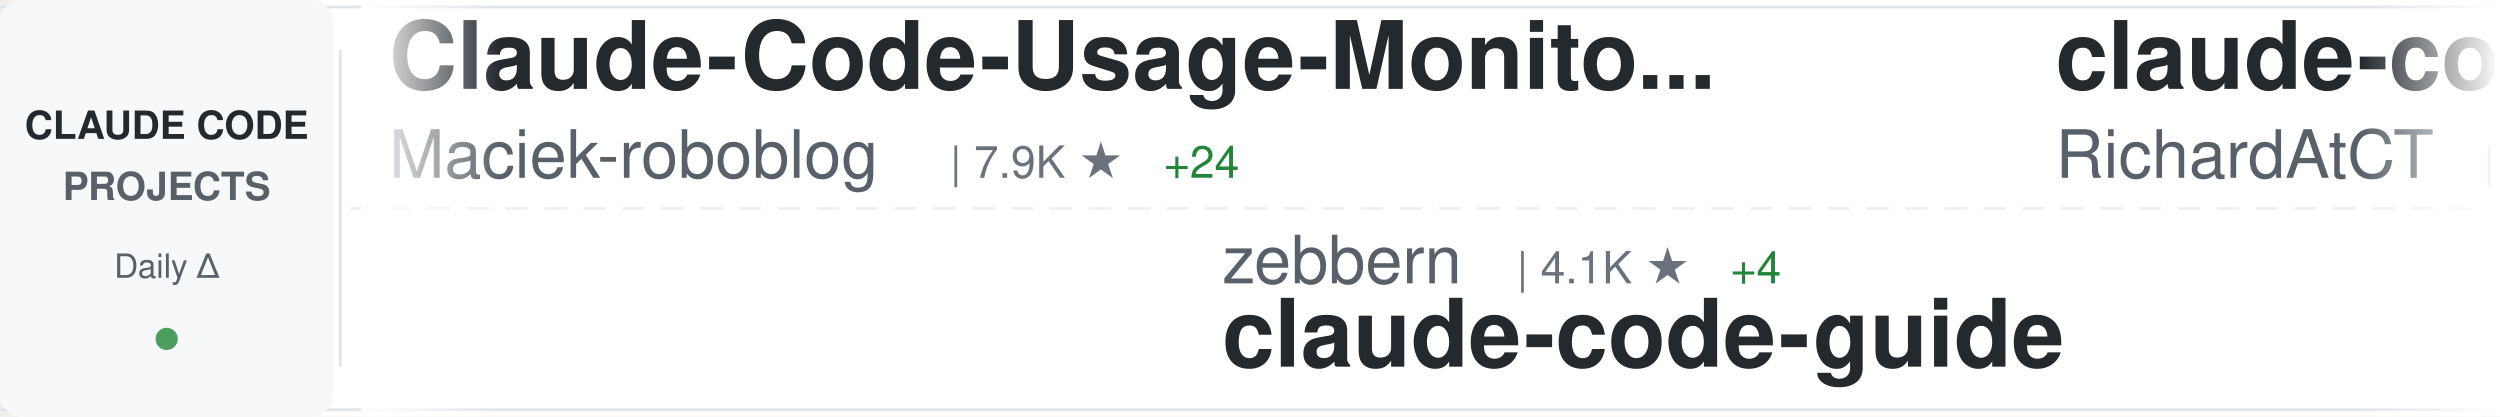
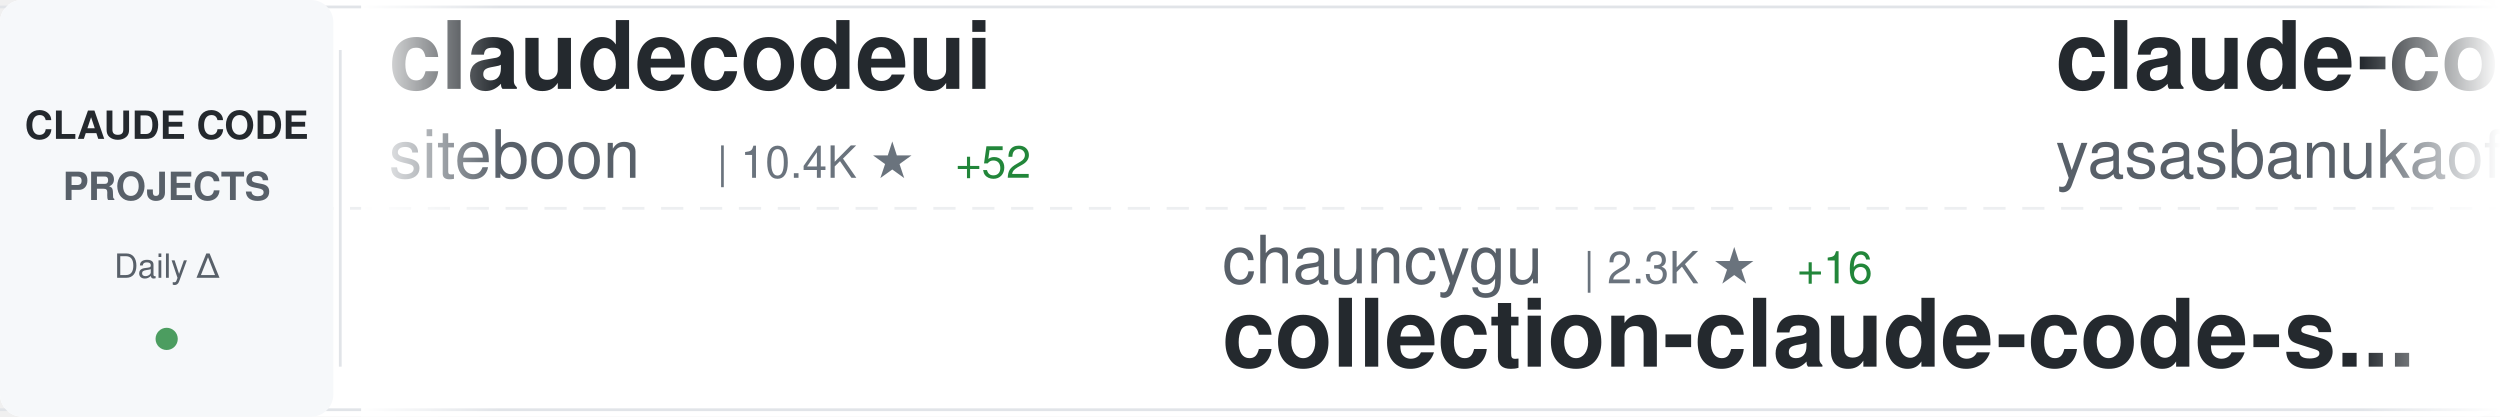
<svg xmlns="http://www.w3.org/2000/svg" width="900" height="150">
  <defs>
    <linearGradient id="awesomeLeftFade" x1="0%" y1="0%" x2="100%" y2="0%">
      <stop offset="0%" style="stop-color:#ffffff;stop-opacity:1" />
      <stop offset="100%" style="stop-color:#ffffff;stop-opacity:0" />
    </linearGradient>
    <linearGradient id="awesomeRightFade" x1="0%" y1="0%" x2="100%" y2="0%">
      <stop offset="0%" style="stop-color:#ffffff;stop-opacity:0" />
      <stop offset="100%" style="stop-color:#ffffff;stop-opacity:1" />
    </linearGradient>
  </defs>
  <rect width="900" height="150" fill="#ffffff" rx="8" />
  <rect x="0" y="2" width="900" height="1" fill="#e1e4e8" />
  <rect x="0" y="147" width="900" height="1" fill="#e1e4e8" />
  <line x1="0" y1="75" x2="900" y2="75" stroke="#e1e4e8" stroke-width="1" stroke-dasharray="8 6" opacity="0.6" />
  <rect x="0" y="0" width="120" height="150" fill="#f6f8fa" rx="8" />
  <text x="60" y="50" font-family="-apple-system, BlinkMacSystemFont, 'Segoe UI', Helvetica, Arial, sans-serif" font-size="14" font-weight="600" fill="#24292e" text-anchor="middle">CLAUDE CODE</text>
  <text x="60" y="72" font-family="-apple-system, BlinkMacSystemFont, 'Segoe UI', Helvetica, Arial, sans-serif" font-size="14" font-weight="600" fill="#586069" text-anchor="middle">PROJECTS</text>
  <text x="60" y="100" font-family="-apple-system, BlinkMacSystemFont, 'Segoe UI', Helvetica, Arial, sans-serif" font-size="12" font-weight="500" fill="#586069" text-anchor="middle">Daily Δ</text>
  <circle cx="60" cy="122" r="4" fill="#22863a" opacity="0.8" />
  <rect x="122" y="18" width="1" height="114" fill="#e1e4e8" />
  <clipPath id="awesomeTickerClip">
    <rect x="130" y="0" width="770" height="150" />
  </clipPath>
  <g clip-path="url(#awesomeTickerClip)">
    <g id="awesomeTickerItems">
      <animateTransform attributeName="transform" attributeType="XML" type="translate" from="0 0" to="-3000 0" dur="54s" repeatCount="indefinite" />
      <g transform="translate(0, 0)">
-         <text x="140" y="32" font-family="-apple-system, BlinkMacSystemFont, 'Segoe UI', Helvetica, Arial, sans-serif" font-size="34" font-weight="600" fill="#24292e">Claude-Code-Usage-Monito...</text>
-         <text x="140" y="64" font-family="-apple-system, BlinkMacSystemFont, 'Segoe UI', Helvetica, Arial, sans-serif" font-size="24" font-weight="400" fill="#586069">Maciek-roboblog</text>
-         <text x="342" y="64" font-family="-apple-system, BlinkMacSystemFont, 'Segoe UI', Helvetica, Arial, sans-serif" font-size="16" font-weight="500" fill="#6a737d">| 7.9K ★</text>
-         <text x="419" y="64" font-family="-apple-system, BlinkMacSystemFont, 'Segoe UI', Helvetica, Arial, sans-serif" font-size="16" font-weight="500" fill="#22863a"> +24</text>
+         <text x="140" y="32" font-family="-apple-system, BlinkMacSystemFont, 'Segoe UI', Helvetica, Arial, sans-serif" font-size="34" font-weight="600" fill="#24292e">claudecodeui</text>
+         <text x="140" y="64" font-family="-apple-system, BlinkMacSystemFont, 'Segoe UI', Helvetica, Arial, sans-serif" font-size="24" font-weight="400" fill="#586069">siteboon</text>
+         <text x="258" y="64" font-family="-apple-system, BlinkMacSystemFont, 'Segoe UI', Helvetica, Arial, sans-serif" font-size="16" font-weight="500" fill="#6a737d">| 10.4K ★</text>
+         <text x="344" y="64" font-family="-apple-system, BlinkMacSystemFont, 'Segoe UI', Helvetica, Arial, sans-serif" font-size="16" font-weight="500" fill="#22863a"> +52</text>
      </g>
      <g transform="translate(300, 0)">
-         <text x="140" y="102" font-family="-apple-system, BlinkMacSystemFont, 'Segoe UI', Helvetica, Arial, sans-serif" font-size="24" font-weight="400" fill="#586069">zebbern</text>
-         <text x="246" y="102" font-family="-apple-system, BlinkMacSystemFont, 'Segoe UI', Helvetica, Arial, sans-serif" font-size="16" font-weight="500" fill="#6a737d">| 4.1K ★</text>
-         <text x="323" y="102" font-family="-apple-system, BlinkMacSystemFont, 'Segoe UI', Helvetica, Arial, sans-serif" font-size="16" font-weight="500" fill="#22863a"> +4</text>
-         <text x="140" y="132" font-family="-apple-system, BlinkMacSystemFont, 'Segoe UI', Helvetica, Arial, sans-serif" font-size="34" font-weight="600" fill="#24292e">claude-code-guide</text>
-       </g>
-       <g transform="translate(600, 0)">
-         <text x="140" y="32" font-family="-apple-system, BlinkMacSystemFont, 'Segoe UI', Helvetica, Arial, sans-serif" font-size="34" font-weight="600" fill="#24292e">claude-code-telegram</text>
-         <text x="140" y="64" font-family="-apple-system, BlinkMacSystemFont, 'Segoe UI', Helvetica, Arial, sans-serif" font-size="24" font-weight="400" fill="#586069">RichardAtCT</text>
-         <text x="294" y="64" font-family="-apple-system, BlinkMacSystemFont, 'Segoe UI', Helvetica, Arial, sans-serif" font-size="16" font-weight="500" fill="#6a737d">| 2.5K ★</text>
-         <text x="371" y="64" font-family="-apple-system, BlinkMacSystemFont, 'Segoe UI', Helvetica, Arial, sans-serif" font-size="16" font-weight="500" fill="#22863a"> +6</text>
-       </g>
-       <g transform="translate(900, 0)">
        <text x="140" y="102" font-family="-apple-system, BlinkMacSystemFont, 'Segoe UI', Helvetica, Arial, sans-serif" font-size="24" font-weight="400" fill="#586069">chauncygu</text>
        <text x="270" y="102" font-family="-apple-system, BlinkMacSystemFont, 'Segoe UI', Helvetica, Arial, sans-serif" font-size="16" font-weight="500" fill="#6a737d">| 2.3K ★</text>
        <text x="347" y="102" font-family="-apple-system, BlinkMacSystemFont, 'Segoe UI', Helvetica, Arial, sans-serif" font-size="16" font-weight="500" fill="#22863a"> +16</text>
        <text x="140" y="132" font-family="-apple-system, BlinkMacSystemFont, 'Segoe UI', Helvetica, Arial, sans-serif" font-size="34" font-weight="600" fill="#24292e">collection-claude-code-s...</text>
      </g>
+       <g transform="translate(600, 0)">
+         <text x="140" y="32" font-family="-apple-system, BlinkMacSystemFont, 'Segoe UI', Helvetica, Arial, sans-serif" font-size="34" font-weight="600" fill="#24292e">claude-code</text>
+         <text x="140" y="64" font-family="-apple-system, BlinkMacSystemFont, 'Segoe UI', Helvetica, Arial, sans-serif" font-size="24" font-weight="400" fill="#586069">yasasbanukaofficial</text>
+         <text x="390" y="64" font-family="-apple-system, BlinkMacSystemFont, 'Segoe UI', Helvetica, Arial, sans-serif" font-size="16" font-weight="500" fill="#6a737d">| 2.9K ★</text>
+         <text x="467" y="64" font-family="-apple-system, BlinkMacSystemFont, 'Segoe UI', Helvetica, Arial, sans-serif" font-size="16" font-weight="500" fill="#22863a"> +20</text>
+       </g>
+       <g transform="translate(900, 0)">
+         <text x="140" y="102" font-family="-apple-system, BlinkMacSystemFont, 'Segoe UI', Helvetica, Arial, sans-serif" font-size="24" font-weight="400" fill="#586069">anthropics</text>
+         <text x="282" y="102" font-family="-apple-system, BlinkMacSystemFont, 'Segoe UI', Helvetica, Arial, sans-serif" font-size="16" font-weight="500" fill="#6a737d">| 4.4K ★</text>
+         <text x="359" y="102" font-family="-apple-system, BlinkMacSystemFont, 'Segoe UI', Helvetica, Arial, sans-serif" font-size="16" font-weight="500" fill="#22863a"> +8</text>
+         <text x="140" y="132" font-family="-apple-system, BlinkMacSystemFont, 'Segoe UI', Helvetica, Arial, sans-serif" font-size="34" font-weight="600" fill="#24292e">claude-code-security-rev...</text>
+       </g>
      <g transform="translate(1200, 0)">
-         <text x="140" y="32" font-family="-apple-system, BlinkMacSystemFont, 'Segoe UI', Helvetica, Arial, sans-serif" font-size="34" font-weight="600" fill="#24292e">claude-code-prompts</text>
-         <text x="140" y="64" font-family="-apple-system, BlinkMacSystemFont, 'Segoe UI', Helvetica, Arial, sans-serif" font-size="24" font-weight="400" fill="#586069">repowise-dev</text>
-         <text x="306" y="64" font-family="-apple-system, BlinkMacSystemFont, 'Segoe UI', Helvetica, Arial, sans-serif" font-size="16" font-weight="500" fill="#6a737d">| 982 ★</text>
-         <text x="374" y="64" font-family="-apple-system, BlinkMacSystemFont, 'Segoe UI', Helvetica, Arial, sans-serif" font-size="16" font-weight="500" fill="#22863a"> +3</text>
+         <text x="140" y="32" font-family="-apple-system, BlinkMacSystemFont, 'Segoe UI', Helvetica, Arial, sans-serif" font-size="34" font-weight="600" fill="#24292e">claude-code-analysis</text>
+         <text x="140" y="64" font-family="-apple-system, BlinkMacSystemFont, 'Segoe UI', Helvetica, Arial, sans-serif" font-size="24" font-weight="400" fill="#586069">liuup</text>
+         <text x="222" y="64" font-family="-apple-system, BlinkMacSystemFont, 'Segoe UI', Helvetica, Arial, sans-serif" font-size="16" font-weight="500" fill="#6a737d">| 2.1K ★</text>
+         <text x="299" y="64" font-family="-apple-system, BlinkMacSystemFont, 'Segoe UI', Helvetica, Arial, sans-serif" font-size="16" font-weight="500" fill="#22863a"> +33</text>
      </g>
      <g transform="translate(1500, 0)">
-         <text x="140" y="102" font-family="-apple-system, BlinkMacSystemFont, 'Segoe UI', Helvetica, Arial, sans-serif" font-size="24" font-weight="400" fill="#586069">shareAI-lab</text>
-         <text x="294" y="102" font-family="-apple-system, BlinkMacSystemFont, 'Segoe UI', Helvetica, Arial, sans-serif" font-size="16" font-weight="500" fill="#6a737d">| 57.5K ★</text>
-         <text x="380" y="102" font-family="-apple-system, BlinkMacSystemFont, 'Segoe UI', Helvetica, Arial, sans-serif" font-size="16" font-weight="500" fill="#22863a"> +234</text>
-         <text x="140" y="132" font-family="-apple-system, BlinkMacSystemFont, 'Segoe UI', Helvetica, Arial, sans-serif" font-size="34" font-weight="600" fill="#24292e">learn-claude-code</text>
+         <text x="140" y="102" font-family="-apple-system, BlinkMacSystemFont, 'Segoe UI', Helvetica, Arial, sans-serif" font-size="24" font-weight="400" fill="#586069">pengchengneo</text>
+         <text x="306" y="102" font-family="-apple-system, BlinkMacSystemFont, 'Segoe UI', Helvetica, Arial, sans-serif" font-size="16" font-weight="500" fill="#6a737d">| 1.3K ★</text>
+         <text x="383" y="102" font-family="-apple-system, BlinkMacSystemFont, 'Segoe UI', Helvetica, Arial, sans-serif" font-size="16" font-weight="500" fill="#22863a"> +4</text>
+         <text x="140" y="132" font-family="-apple-system, BlinkMacSystemFont, 'Segoe UI', Helvetica, Arial, sans-serif" font-size="34" font-weight="600" fill="#24292e">Claude-Code</text>
      </g>
      <g transform="translate(1800, 0)">
-         <text x="140" y="32" font-family="-apple-system, BlinkMacSystemFont, 'Segoe UI', Helvetica, Arial, sans-serif" font-size="34" font-weight="600" fill="#24292e">claude-code-my-workflow</text>
-         <text x="140" y="64" font-family="-apple-system, BlinkMacSystemFont, 'Segoe UI', Helvetica, Arial, sans-serif" font-size="24" font-weight="400" fill="#586069">pedrohcgs</text>
-         <text x="270" y="64" font-family="-apple-system, BlinkMacSystemFont, 'Segoe UI', Helvetica, Arial, sans-serif" font-size="16" font-weight="500" fill="#6a737d">| 1.0K ★</text>
-         <text x="347" y="64" font-family="-apple-system, BlinkMacSystemFont, 'Segoe UI', Helvetica, Arial, sans-serif" font-size="16" font-weight="500" fill="#22863a"> +11</text>
+         <text x="140" y="32" font-family="-apple-system, BlinkMacSystemFont, 'Segoe UI', Helvetica, Arial, sans-serif" font-size="34" font-weight="600" fill="#24292e">claude-code-sourcemap</text>
+         <text x="140" y="64" font-family="-apple-system, BlinkMacSystemFont, 'Segoe UI', Helvetica, Arial, sans-serif" font-size="24" font-weight="400" fill="#586069">ChinaSiro</text>
+         <text x="270" y="64" font-family="-apple-system, BlinkMacSystemFont, 'Segoe UI', Helvetica, Arial, sans-serif" font-size="16" font-weight="500" fill="#6a737d">| 9.1K ★</text>
+         <text x="347" y="64" font-family="-apple-system, BlinkMacSystemFont, 'Segoe UI', Helvetica, Arial, sans-serif" font-size="16" font-weight="500" fill="#22863a"> +7</text>
      </g>
      <g transform="translate(2100, 0)">
-         <text x="140" y="102" font-family="-apple-system, BlinkMacSystemFont, 'Segoe UI', Helvetica, Arial, sans-serif" font-size="24" font-weight="400" fill="#586069">anthropics</text>
-         <text x="282" y="102" font-family="-apple-system, BlinkMacSystemFont, 'Segoe UI', Helvetica, Arial, sans-serif" font-size="16" font-weight="500" fill="#6a737d">| 18.2K ★</text>
-         <text x="368" y="102" font-family="-apple-system, BlinkMacSystemFont, 'Segoe UI', Helvetica, Arial, sans-serif" font-size="16" font-weight="500" fill="#22863a"> +97</text>
-         <text x="140" y="132" font-family="-apple-system, BlinkMacSystemFont, 'Segoe UI', Helvetica, Arial, sans-serif" font-size="34" font-weight="600" fill="#24292e">claude-plugins-official</text>
+         <text x="140" y="102" font-family="-apple-system, BlinkMacSystemFont, 'Segoe UI', Helvetica, Arial, sans-serif" font-size="24" font-weight="400" fill="#586069">ponponon</text>
+         <text x="258" y="102" font-family="-apple-system, BlinkMacSystemFont, 'Segoe UI', Helvetica, Arial, sans-serif" font-size="16" font-weight="500" fill="#6a737d">| 2.2K ★</text>
+         <text x="335" y="102" font-family="-apple-system, BlinkMacSystemFont, 'Segoe UI', Helvetica, Arial, sans-serif" font-size="16" font-weight="500" fill="#22863a"> +4</text>
+         <text x="140" y="132" font-family="-apple-system, BlinkMacSystemFont, 'Segoe UI', Helvetica, Arial, sans-serif" font-size="34" font-weight="600" fill="#24292e">claude_code_src</text>
      </g>
      <g transform="translate(2400, 0)">
-         <text x="140" y="32" font-family="-apple-system, BlinkMacSystemFont, 'Segoe UI', Helvetica, Arial, sans-serif" font-size="34" font-weight="600" fill="#24292e">claude-code-source</text>
-         <text x="140" y="64" font-family="-apple-system, BlinkMacSystemFont, 'Segoe UI', Helvetica, Arial, sans-serif" font-size="24" font-weight="400" fill="#586069">JrCx7scC</text>
-         <text x="258" y="64" font-family="-apple-system, BlinkMacSystemFont, 'Segoe UI', Helvetica, Arial, sans-serif" font-size="16" font-weight="500" fill="#6a737d">| 363 ★</text>
-         <text x="326" y="64" font-family="-apple-system, BlinkMacSystemFont, 'Segoe UI', Helvetica, Arial, sans-serif" font-size="16" font-weight="500" fill="#22863a"> +1</text>
-       </g>
-       <g transform="translate(2700, 0)">
-         <text x="140" y="102" font-family="-apple-system, BlinkMacSystemFont, 'Segoe UI', Helvetica, Arial, sans-serif" font-size="24" font-weight="400" fill="#586069">ChinaSiro</text>
-         <text x="270" y="102" font-family="-apple-system, BlinkMacSystemFont, 'Segoe UI', Helvetica, Arial, sans-serif" font-size="16" font-weight="500" fill="#6a737d">| 9.1K ★</text>
-         <text x="347" y="102" font-family="-apple-system, BlinkMacSystemFont, 'Segoe UI', Helvetica, Arial, sans-serif" font-size="16" font-weight="500" fill="#22863a"> +10</text>
-         <text x="140" y="132" font-family="-apple-system, BlinkMacSystemFont, 'Segoe UI', Helvetica, Arial, sans-serif" font-size="34" font-weight="600" fill="#24292e">claude-code-sourcemap</text>
-       </g>
-       <g transform="translate(3000, 0)">
-         <text x="140" y="32" font-family="-apple-system, BlinkMacSystemFont, 'Segoe UI', Helvetica, Arial, sans-serif" font-size="34" font-weight="600" fill="#24292e">Claude-Code-Usage-Monito...</text>
-         <text x="140" y="64" font-family="-apple-system, BlinkMacSystemFont, 'Segoe UI', Helvetica, Arial, sans-serif" font-size="24" font-weight="400" fill="#586069">Maciek-roboblog</text>
-         <text x="342" y="64" font-family="-apple-system, BlinkMacSystemFont, 'Segoe UI', Helvetica, Arial, sans-serif" font-size="16" font-weight="500" fill="#6a737d">| 7.9K ★</text>
-         <text x="419" y="64" font-family="-apple-system, BlinkMacSystemFont, 'Segoe UI', Helvetica, Arial, sans-serif" font-size="16" font-weight="500" fill="#22863a"> +24</text>
-       </g>
-       <g transform="translate(3300, 0)">
-         <text x="140" y="102" font-family="-apple-system, BlinkMacSystemFont, 'Segoe UI', Helvetica, Arial, sans-serif" font-size="24" font-weight="400" fill="#586069">zebbern</text>
-         <text x="246" y="102" font-family="-apple-system, BlinkMacSystemFont, 'Segoe UI', Helvetica, Arial, sans-serif" font-size="16" font-weight="500" fill="#6a737d">| 4.1K ★</text>
-         <text x="323" y="102" font-family="-apple-system, BlinkMacSystemFont, 'Segoe UI', Helvetica, Arial, sans-serif" font-size="16" font-weight="500" fill="#22863a"> +4</text>
-         <text x="140" y="132" font-family="-apple-system, BlinkMacSystemFont, 'Segoe UI', Helvetica, Arial, sans-serif" font-size="34" font-weight="600" fill="#24292e">claude-code-guide</text>
-       </g>
-       <g transform="translate(3600, 0)">
        <text x="140" y="32" font-family="-apple-system, BlinkMacSystemFont, 'Segoe UI', Helvetica, Arial, sans-serif" font-size="34" font-weight="600" fill="#24292e">claude-code-telegram</text>
        <text x="140" y="64" font-family="-apple-system, BlinkMacSystemFont, 'Segoe UI', Helvetica, Arial, sans-serif" font-size="24" font-weight="400" fill="#586069">RichardAtCT</text>
        <text x="294" y="64" font-family="-apple-system, BlinkMacSystemFont, 'Segoe UI', Helvetica, Arial, sans-serif" font-size="16" font-weight="500" fill="#6a737d">| 2.5K ★</text>
-         <text x="371" y="64" font-family="-apple-system, BlinkMacSystemFont, 'Segoe UI', Helvetica, Arial, sans-serif" font-size="16" font-weight="500" fill="#22863a"> +6</text>
+         <text x="371" y="64" font-family="-apple-system, BlinkMacSystemFont, 'Segoe UI', Helvetica, Arial, sans-serif" font-size="16" font-weight="500" fill="#22863a"> +7</text>
      </g>
-       <g transform="translate(3900, 0)">
+       <g transform="translate(2700, 0)">
+         <text x="140" y="102" font-family="-apple-system, BlinkMacSystemFont, 'Segoe UI', Helvetica, Arial, sans-serif" font-size="24" font-weight="400" fill="#586069">anthropics</text>
+         <text x="282" y="102" font-family="-apple-system, BlinkMacSystemFont, 'Segoe UI', Helvetica, Arial, sans-serif" font-size="16" font-weight="500" fill="#6a737d">| 18.3K ★</text>
+         <text x="368" y="102" font-family="-apple-system, BlinkMacSystemFont, 'Segoe UI', Helvetica, Arial, sans-serif" font-size="16" font-weight="500" fill="#22863a"> +109</text>
+         <text x="140" y="132" font-family="-apple-system, BlinkMacSystemFont, 'Segoe UI', Helvetica, Arial, sans-serif" font-size="34" font-weight="600" fill="#24292e">claude-plugins-official</text>
+       </g>
+       <g transform="translate(3000, 0)">
+         <text x="140" y="32" font-family="-apple-system, BlinkMacSystemFont, 'Segoe UI', Helvetica, Arial, sans-serif" font-size="34" font-weight="600" fill="#24292e">claudecodeui</text>
+         <text x="140" y="64" font-family="-apple-system, BlinkMacSystemFont, 'Segoe UI', Helvetica, Arial, sans-serif" font-size="24" font-weight="400" fill="#586069">siteboon</text>
+         <text x="258" y="64" font-family="-apple-system, BlinkMacSystemFont, 'Segoe UI', Helvetica, Arial, sans-serif" font-size="16" font-weight="500" fill="#6a737d">| 10.4K ★</text>
+         <text x="344" y="64" font-family="-apple-system, BlinkMacSystemFont, 'Segoe UI', Helvetica, Arial, sans-serif" font-size="16" font-weight="500" fill="#22863a"> +52</text>
+       </g>
+       <g transform="translate(3300, 0)">
        <text x="140" y="102" font-family="-apple-system, BlinkMacSystemFont, 'Segoe UI', Helvetica, Arial, sans-serif" font-size="24" font-weight="400" fill="#586069">chauncygu</text>
        <text x="270" y="102" font-family="-apple-system, BlinkMacSystemFont, 'Segoe UI', Helvetica, Arial, sans-serif" font-size="16" font-weight="500" fill="#6a737d">| 2.3K ★</text>
        <text x="347" y="102" font-family="-apple-system, BlinkMacSystemFont, 'Segoe UI', Helvetica, Arial, sans-serif" font-size="16" font-weight="500" fill="#22863a"> +16</text>
        <text x="140" y="132" font-family="-apple-system, BlinkMacSystemFont, 'Segoe UI', Helvetica, Arial, sans-serif" font-size="34" font-weight="600" fill="#24292e">collection-claude-code-s...</text>
+       </g>
+       <g transform="translate(3600, 0)">
+         <text x="140" y="32" font-family="-apple-system, BlinkMacSystemFont, 'Segoe UI', Helvetica, Arial, sans-serif" font-size="34" font-weight="600" fill="#24292e">claude-code</text>
+         <text x="140" y="64" font-family="-apple-system, BlinkMacSystemFont, 'Segoe UI', Helvetica, Arial, sans-serif" font-size="24" font-weight="400" fill="#586069">yasasbanukaofficial</text>
+         <text x="390" y="64" font-family="-apple-system, BlinkMacSystemFont, 'Segoe UI', Helvetica, Arial, sans-serif" font-size="16" font-weight="500" fill="#6a737d">| 2.9K ★</text>
+         <text x="467" y="64" font-family="-apple-system, BlinkMacSystemFont, 'Segoe UI', Helvetica, Arial, sans-serif" font-size="16" font-weight="500" fill="#22863a"> +20</text>
+       </g>
+       <g transform="translate(3900, 0)">
+         <text x="140" y="102" font-family="-apple-system, BlinkMacSystemFont, 'Segoe UI', Helvetica, Arial, sans-serif" font-size="24" font-weight="400" fill="#586069">anthropics</text>
+         <text x="282" y="102" font-family="-apple-system, BlinkMacSystemFont, 'Segoe UI', Helvetica, Arial, sans-serif" font-size="16" font-weight="500" fill="#6a737d">| 4.4K ★</text>
+         <text x="359" y="102" font-family="-apple-system, BlinkMacSystemFont, 'Segoe UI', Helvetica, Arial, sans-serif" font-size="16" font-weight="500" fill="#22863a"> +8</text>
+         <text x="140" y="132" font-family="-apple-system, BlinkMacSystemFont, 'Segoe UI', Helvetica, Arial, sans-serif" font-size="34" font-weight="600" fill="#24292e">claude-code-security-rev...</text>
      </g>
    </g>
  </g>
  <rect x="130" y="0" width="50" height="150" fill="url(#awesomeLeftFade)" />
  <rect x="850" y="0" width="50" height="150" fill="url(#awesomeRightFade)" />
</svg>
